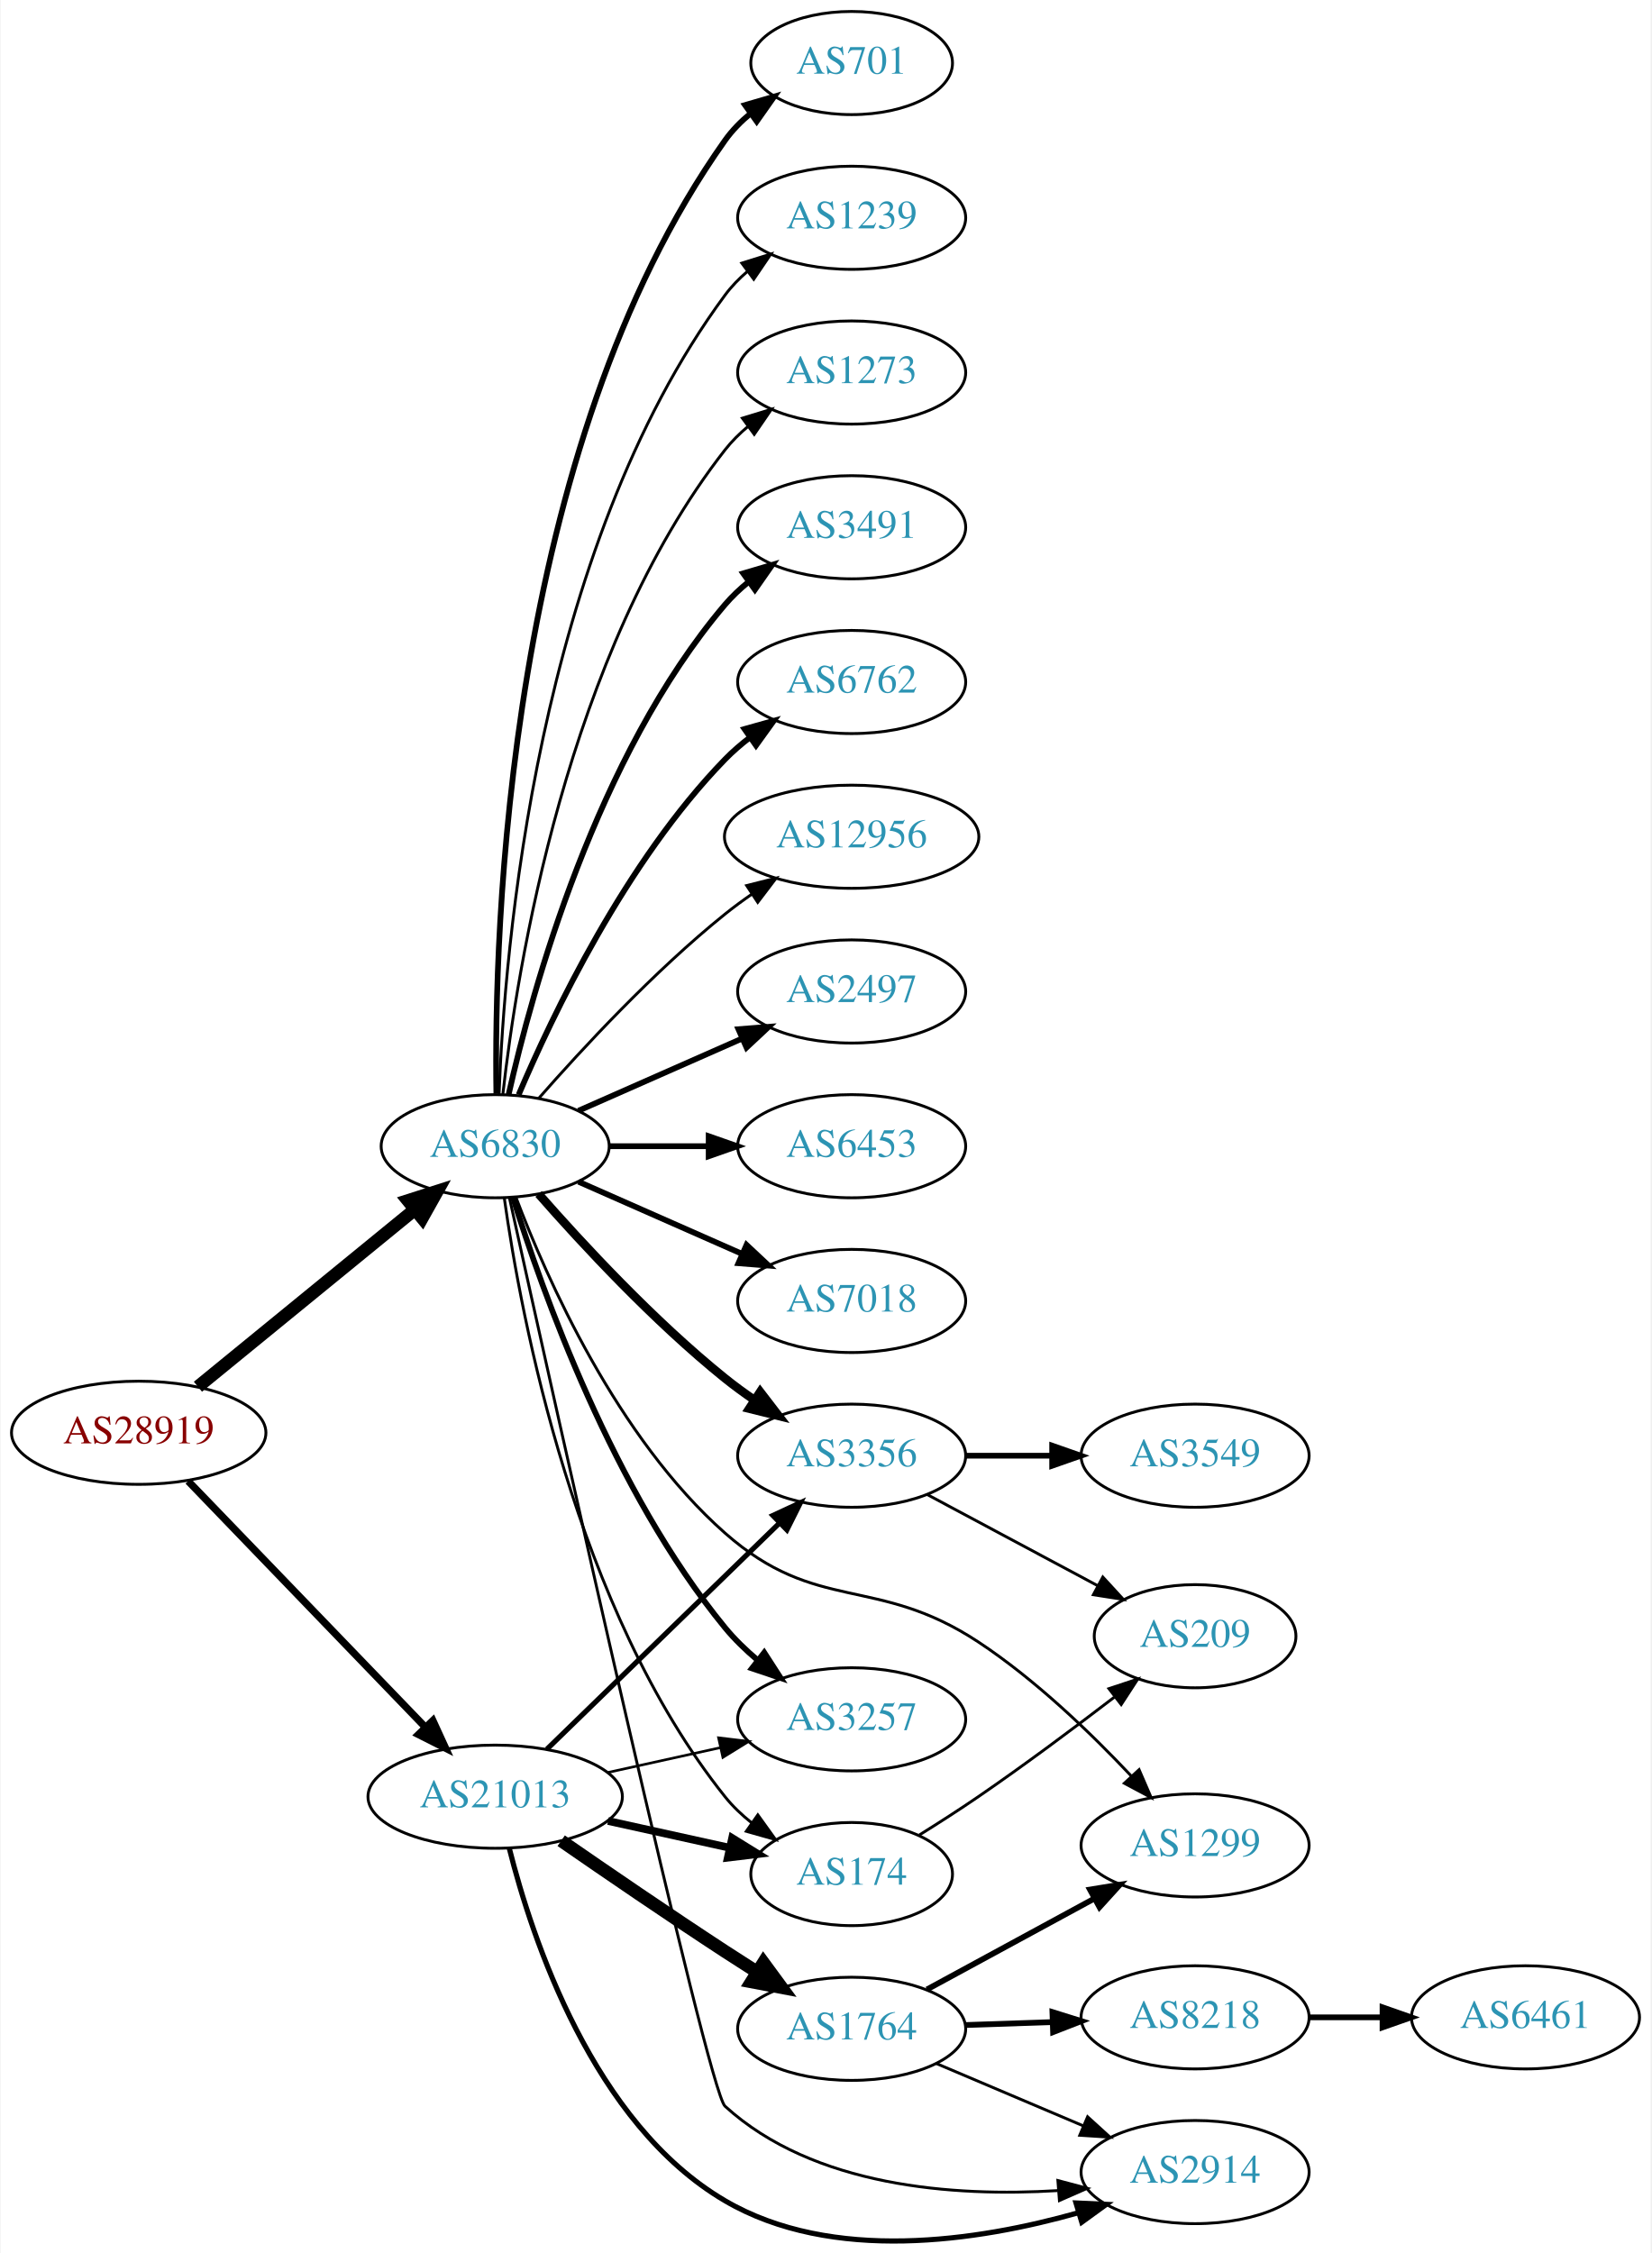
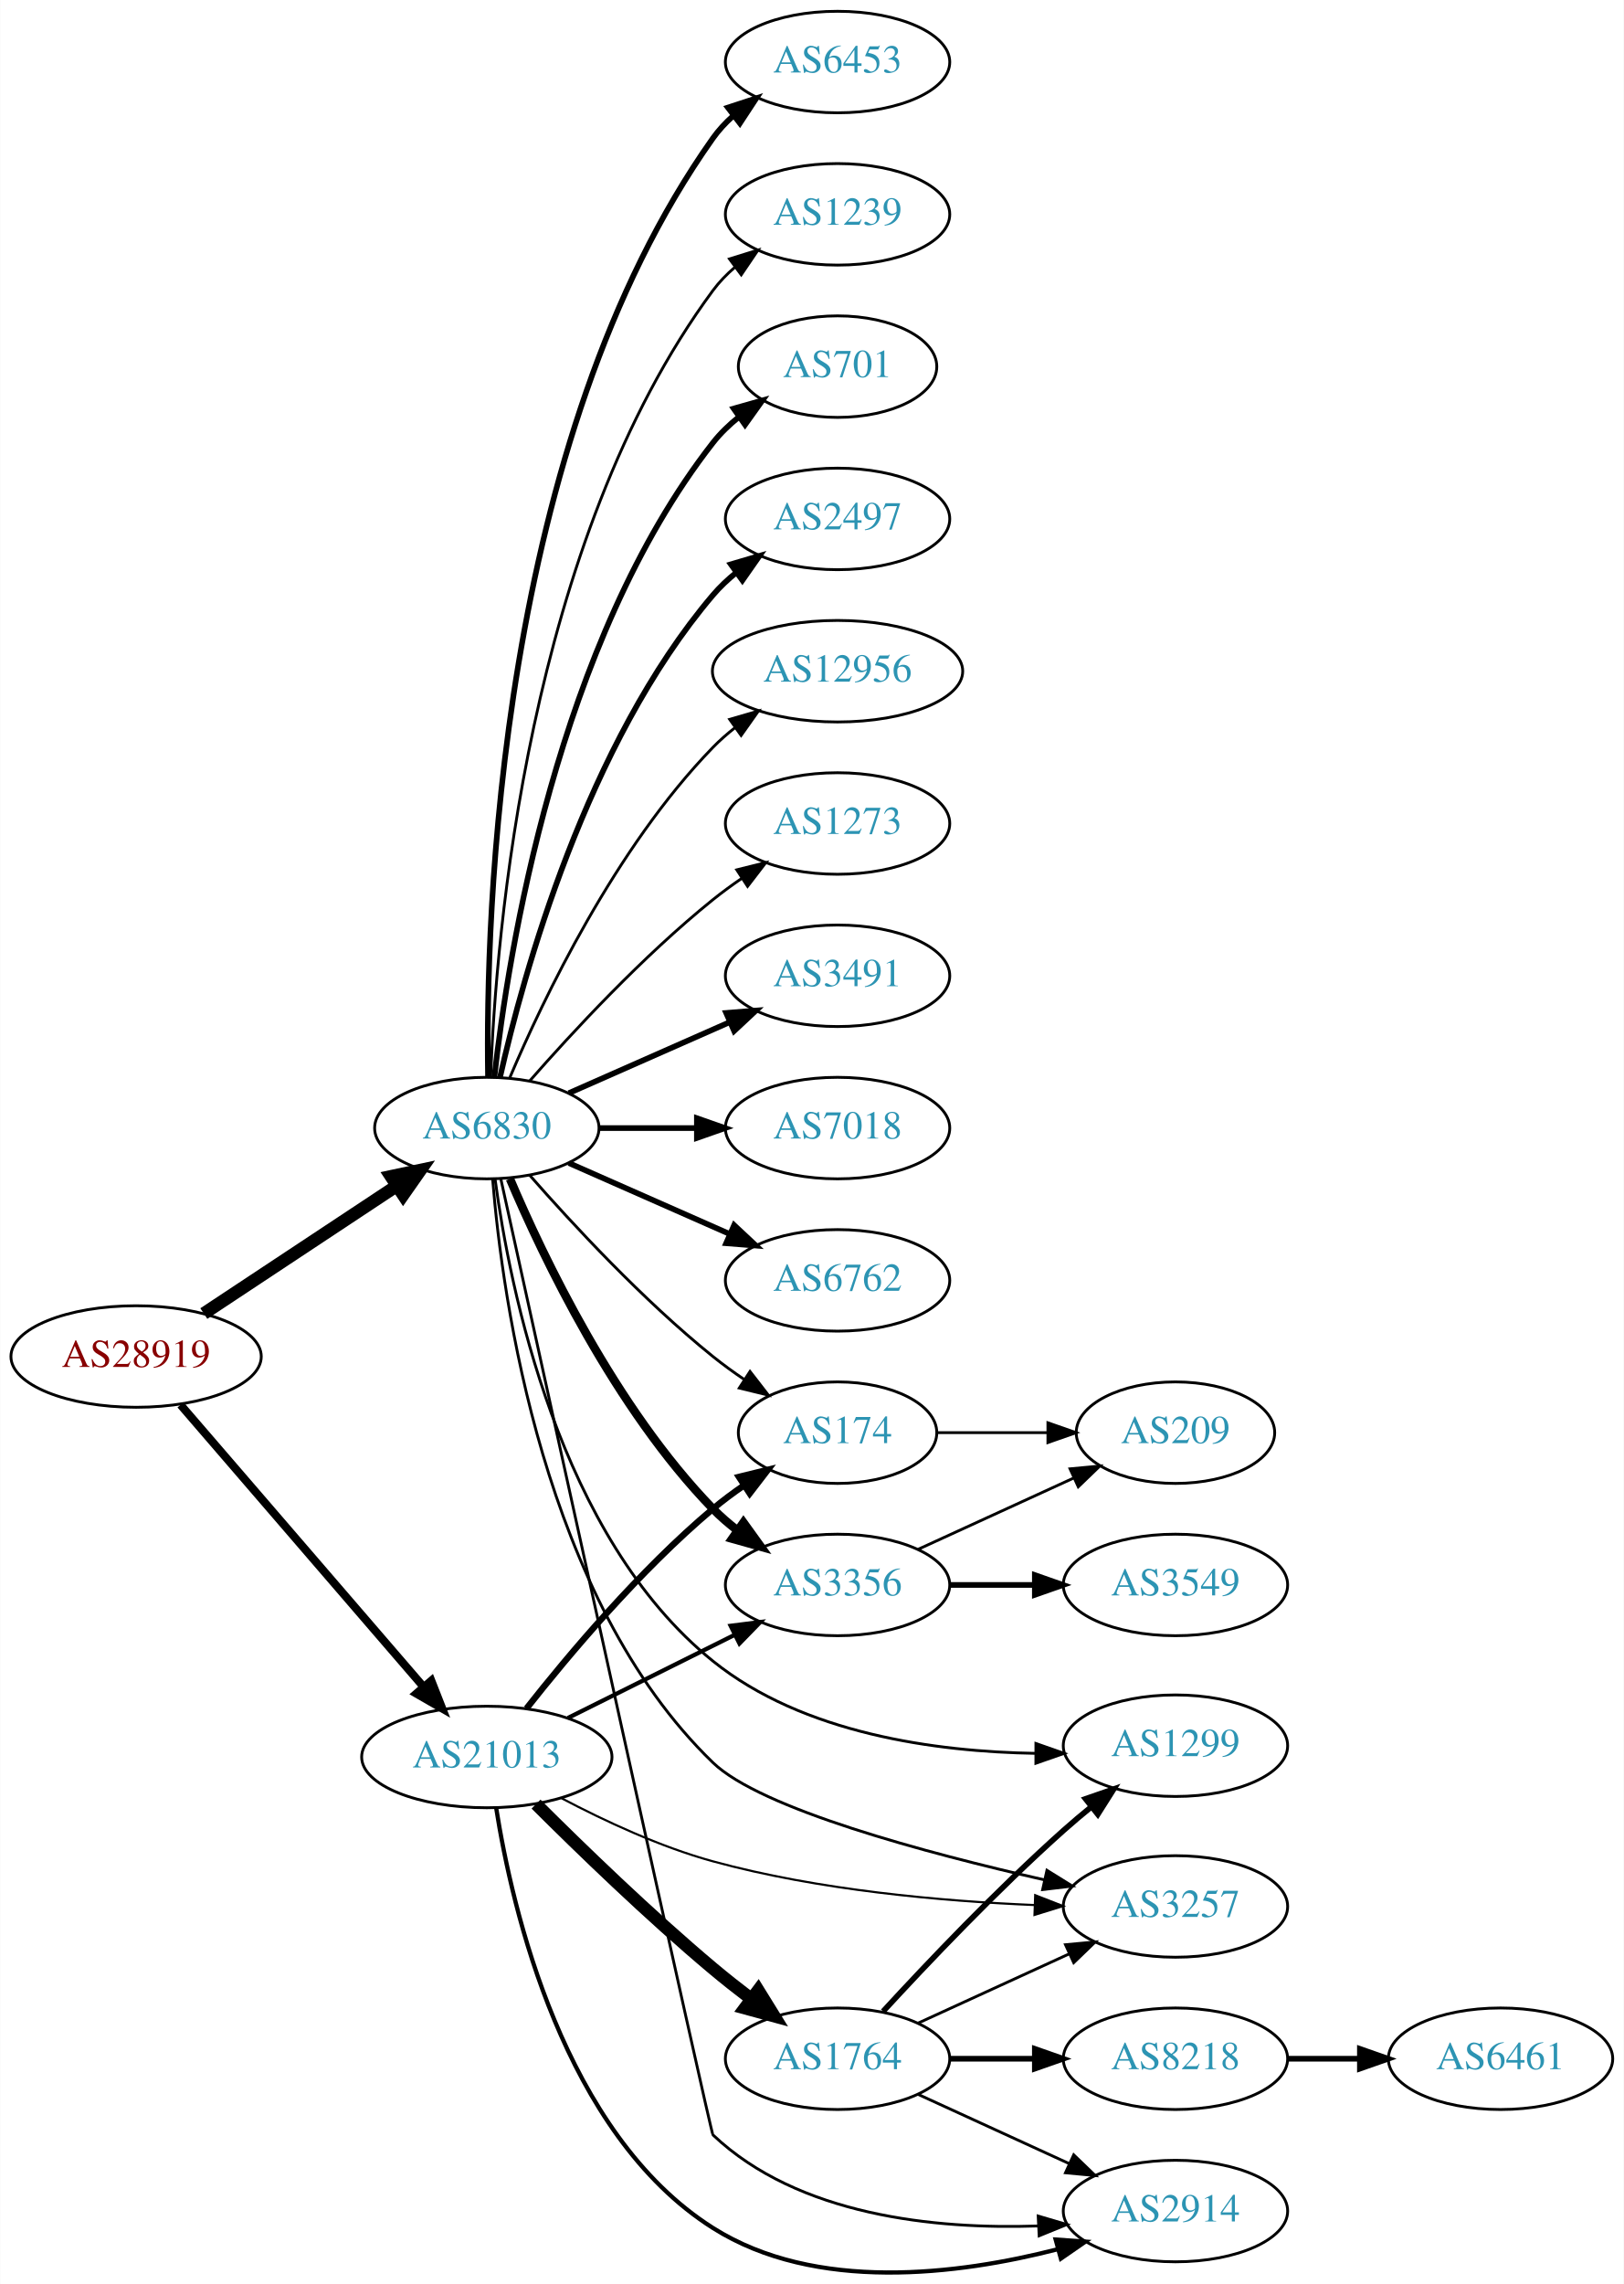
- <svg xmlns="http://www.w3.org/2000/svg" xmlns:xlink="http://www.w3.org/1999/xlink" width="576pt" height="786pt" viewBox="0.00 0.00 575.76 786.24">
-   <g id="graph0" class="graph" transform="scale(1 1) rotate(0) translate(4 782.244)">
-     <polygon fill="white" stroke="none" points="-4,4 -4,-782.244 571.762,-782.244 571.762,4 -4,4" />
+ <svg xmlns="http://www.w3.org/2000/svg" xmlns:xlink="http://www.w3.org/1999/xlink" width="576pt" height="810pt" viewBox="0.00 0.00 575.76 809.87">
+   <g id="graph0" class="graph" transform="scale(1 1) rotate(0) translate(4 805.865)">
+     <polygon fill="white" stroke="none" points="-4,4 -4,-805.865 571.762,-805.865 571.762,4 -4,4" />
    <g id="node1" class="node">
      <g id="a_node1">
        <a xlink:href="/asn/28919" xlink:title="AS28919 ~ Fischergries 2 [AT]">
-           <ellipse fill="#ffffff" stroke="black" cx="44.196" cy="-282.244" rx="44.393" ry="18" />
-           <text text-anchor="middle" x="44.196" y="-278.544" font-family="Times,serif" font-size="14.00" fill="#880000">AS28919</text>
+           <ellipse fill="#ffffff" stroke="black" cx="44.196" cy="-324.865" rx="44.393" ry="18" />
+           <text text-anchor="middle" x="44.196" y="-321.165" font-family="Times,serif" font-size="14.00" fill="#880000">AS28919</text>
        </a>
      </g>
    </g>
    <g id="node2" class="node">
      <g id="a_node2">
        <a xlink:href="/asn/6830" xlink:title="AS6830 ~ LGI-UPC [AT]">
-           <ellipse fill="#ffffff" stroke="black" cx="168.588" cy="-382.244" rx="39.794" ry="18" />
-           <text text-anchor="middle" x="168.588" y="-378.544" font-family="Times,serif" font-size="14.00" fill="#2c94b3">AS6830</text>
+           <ellipse fill="#ffffff" stroke="black" cx="168.588" cy="-405.865" rx="39.794" ry="18" />
+           <text text-anchor="middle" x="168.588" y="-402.165" font-family="Times,serif" font-size="14.00" fill="#2c94b3">AS6830</text>
        </a>
      </g>
    </g>
    <g id="edge1" class="edge">
-       <path fill="none" stroke="black" stroke-width="4.5" d="M64.861,-298.311C85.323,-315.029 117.514,-341.331 140.403,-360.032" />
-       <polygon fill="black" stroke="black" stroke-width="4.5" points="138.141,-363.269 148.376,-366.547 143.124,-357.17 138.141,-363.269" />
+       <path fill="none" stroke="black" stroke-width="4.5" d="M68.217,-340.101C87.571,-352.909 115.406,-371.331 136.696,-385.421" />
+       <polygon fill="black" stroke="black" stroke-width="4.5" points="134.572,-388.736 145.084,-390.972 138.918,-382.169 134.572,-388.736" />
    </g>
    <g id="node3" class="node">
      <g id="a_node3">
        <a xlink:href="/asn/21013" xlink:title="AS21013 ~ Wels, AT [AT]">
-           <ellipse fill="#ffffff" stroke="black" cx="168.588" cy="-155.244" rx="44.393" ry="18" />
-           <text text-anchor="middle" x="168.588" y="-151.544" font-family="Times,serif" font-size="14.00" fill="#2c94b3">AS21013</text>
+           <ellipse fill="#ffffff" stroke="black" cx="168.588" cy="-182.865" rx="44.393" ry="18" />
+           <text text-anchor="middle" x="168.588" y="-179.165" font-family="Times,serif" font-size="14.00" fill="#2c94b3">AS21013</text>
        </a>
      </g>
    </g>
    <g id="edge2" class="edge">
-       <path fill="none" stroke="black" stroke-width="2.543" d="M61.449,-265.379C82.663,-243.366 119.938,-204.688 144.192,-179.521" />
-       <polygon fill="black" stroke="black" stroke-width="2.543" points="146.849,-181.808 151.268,-172.178 141.809,-176.95 146.849,-181.808" />
+       <path fill="none" stroke="black" stroke-width="2.864" d="M59.959,-307.737C81.462,-282.789 121.519,-236.315 146.236,-207.638" />
+       <polygon fill="black" stroke="black" stroke-width="2.864" points="148.895,-209.914 152.773,-200.055 143.593,-205.344 148.895,-209.914" />
    </g>
    <g id="node4" class="node">
      <g id="a_node4">
        <a xlink:href="/asn/3491" xlink:title="AS3491 ~ PCCW Global, Inc. [US]">
-           <ellipse fill="#ffffff" stroke="black" cx="292.98" cy="-598.244" rx="39.794" ry="18" />
-           <text text-anchor="middle" x="292.98" y="-594.544" font-family="Times,serif" font-size="14.00" fill="#2c94b3">AS3491</text>
+           <ellipse fill="#ffffff" stroke="black" cx="292.98" cy="-459.865" rx="39.794" ry="18" />
+           <text text-anchor="middle" x="292.98" y="-456.165" font-family="Times,serif" font-size="14.00" fill="#2c94b3">AS3491</text>
        </a>
      </g>
    </g>
    <g id="edge3" class="edge">
-       <path fill="none" stroke="black" stroke-width="2" d="M173.282,-400.319C181.422,-436.392 203.855,-518.384 248.784,-571.244 251.219,-574.108 254.035,-576.765 257.04,-579.205" />
-       <polygon fill="black" stroke="black" stroke-width="2" points="255.139,-582.149 265.3,-585.15 259.228,-576.468 255.139,-582.149" />
+       <path fill="none" stroke="black" stroke-width="2" d="M197.667,-418.254C214.615,-425.732 236.413,-435.349 254.782,-443.453" />
+       <polygon fill="black" stroke="black" stroke-width="2" points="253.47,-446.7 264.032,-447.534 256.296,-440.296 253.47,-446.7" />
    </g>
    <g id="node5" class="node">
      <g id="a_node5">
-         <a xlink:href="/asn/6762" xlink:title="AS6762 ~ TELECOM ITALIA SPARKLE S.p.A. [IT]">
-           <ellipse fill="#ffffff" stroke="black" cx="292.98" cy="-544.244" rx="39.794" ry="18" />
-           <text text-anchor="middle" x="292.98" y="-540.544" font-family="Times,serif" font-size="14.00" fill="#2c94b3">AS6762</text>
+         <a xlink:href="/asn/7018" xlink:title="AS7018 ~ AT&amp;T Services, Inc. [US]">
+           <ellipse fill="#ffffff" stroke="black" cx="292.98" cy="-405.865" rx="39.794" ry="18" />
+           <text text-anchor="middle" x="292.98" y="-402.165" font-family="Times,serif" font-size="14.00" fill="#2c94b3">AS7018</text>
        </a>
      </g>
    </g>
    <g id="edge4" class="edge">
-       <path fill="none" stroke="black" stroke-width="2" d="M176.779,-400.218C188.546,-427.926 214.12,-481.592 248.784,-517.244 251.404,-519.939 254.345,-522.483 257.428,-524.852" />
-       <polygon fill="black" stroke="black" stroke-width="2" points="255.594,-527.841 265.796,-530.699 259.603,-522.103 255.594,-527.841" />
+       <path fill="none" stroke="black" stroke-width="2" d="M208.314,-405.865C219.252,-405.865 231.303,-405.865 242.769,-405.865" />
+       <polygon fill="black" stroke="black" stroke-width="2" points="243.087,-409.366 253.087,-405.865 243.087,-402.366 243.087,-409.366" />
    </g>
    <g id="node6" class="node">
      <g id="a_node6">
-         <a xlink:href="/asn/12956" xlink:title="AS12956 ~ TELXIUS [ES]">
-           <ellipse fill="#ffffff" stroke="black" cx="292.98" cy="-490.244" rx="44.393" ry="18" />
-           <text text-anchor="middle" x="292.98" y="-486.544" font-family="Times,serif" font-size="14.00" fill="#2c94b3">AS12956</text>
+         <a xlink:href="/asn/6762" xlink:title="AS6762 ~ TELECOM ITALIA SPARKLE S.p.A. [IT]">
+           <ellipse fill="#ffffff" stroke="black" cx="292.98" cy="-351.865" rx="39.794" ry="18" />
+           <text text-anchor="middle" x="292.98" y="-348.165" font-family="Times,serif" font-size="14.00" fill="#2c94b3">AS6762</text>
        </a>
      </g>
    </g>
    <g id="edge5" class="edge">
-       <path fill="none" stroke="black" d="M183.74,-398.907C198.842,-416.138 223.963,-443.268 248.784,-463.244 251.712,-465.6 254.859,-467.919 258.07,-470.146" />
-       <polygon fill="black" stroke="black" points="256.346,-473.202 266.618,-475.796 260.206,-467.362 256.346,-473.202" />
+       <path fill="none" stroke="black" stroke-width="2" d="M197.667,-393.477C214.615,-385.999 236.413,-376.382 254.782,-368.277" />
+       <polygon fill="black" stroke="black" stroke-width="2" points="256.296,-371.435 264.032,-364.196 253.47,-365.031 256.296,-371.435" />
    </g>
    <g id="node7" class="node">
      <g id="a_node7">
-         <a xlink:href="/asn/2497" xlink:title="AS2497 ~ Internet Initiative Japan Inc. [JP]">
-           <ellipse fill="#ffffff" stroke="black" cx="292.98" cy="-436.244" rx="39.794" ry="18" />
-           <text text-anchor="middle" x="292.98" y="-432.544" font-family="Times,serif" font-size="14.00" fill="#2c94b3">AS2497</text>
+         <a xlink:href="/asn/6453" xlink:title="AS6453 ~ TATA COMMUNICATIONS (AMERICA) INC [US]">
+           <ellipse fill="#ffffff" stroke="black" cx="292.98" cy="-783.865" rx="39.794" ry="18" />
+           <text text-anchor="middle" x="292.98" y="-780.165" font-family="Times,serif" font-size="14.00" fill="#2c94b3">AS6453</text>
        </a>
      </g>
    </g>
    <g id="edge6" class="edge">
-       <path fill="none" stroke="black" stroke-width="2" d="M197.667,-394.633C214.615,-402.11 236.413,-411.727 254.782,-419.832" />
-       <polygon fill="black" stroke="black" stroke-width="2" points="253.47,-423.078 264.032,-423.913 256.296,-416.674 253.47,-423.078" />
+       <path fill="none" stroke="black" stroke-width="2" d="M169.005,-424.228C168.15,-479.824 172.336,-649.106 248.784,-756.865 250.78,-759.678 253.17,-762.261 255.788,-764.618" />
+       <polygon fill="black" stroke="black" stroke-width="2" points="254.09,-767.725 264.16,-771.018 258.341,-762.164 254.09,-767.725" />
    </g>
    <g id="node8" class="node">
      <g id="a_node8">
-         <a xlink:href="/asn/6453" xlink:title="AS6453 ~ TATA COMMUNICATIONS (AMERICA) INC [US]">
-           <ellipse fill="#ffffff" stroke="black" cx="292.98" cy="-382.244" rx="39.794" ry="18" />
-           <text text-anchor="middle" x="292.98" y="-378.544" font-family="Times,serif" font-size="14.00" fill="#2c94b3">AS6453</text>
+         <a xlink:href="/asn/1239" xlink:title="AS1239 ~ Sprint [US]">
+           <ellipse fill="#ffffff" stroke="black" cx="292.98" cy="-729.865" rx="39.794" ry="18" />
+           <text text-anchor="middle" x="292.98" y="-726.165" font-family="Times,serif" font-size="14.00" fill="#2c94b3">AS1239</text>
        </a>
      </g>
    </g>
    <g id="edge7" class="edge">
-       <path fill="none" stroke="black" stroke-width="2" d="M208.314,-382.244C219.252,-382.244 231.303,-382.244 242.769,-382.244" />
-       <polygon fill="black" stroke="black" stroke-width="2" points="243.087,-385.744 253.087,-382.244 243.087,-378.744 243.087,-385.744" />
+       <path fill="none" stroke="black" d="M169.94,-423.859C171.766,-473.323 182.82,-613.595 248.784,-702.865 251.018,-705.888 253.701,-708.652 256.621,-711.158" />
+       <polygon fill="black" stroke="black" points="254.647,-714.052 264.765,-717.196 258.816,-708.429 254.647,-714.052" />
    </g>
    <g id="node9" class="node">
      <g id="a_node9">
-         <a xlink:href="/asn/7018" xlink:title="AS7018 ~ AT&amp;T Services, Inc. [US]">
-           <ellipse fill="#ffffff" stroke="black" cx="292.98" cy="-328.244" rx="39.794" ry="18" />
-           <text text-anchor="middle" x="292.98" y="-324.544" font-family="Times,serif" font-size="14.00" fill="#2c94b3">AS7018</text>
+         <a xlink:href="/asn/701" xlink:title="AS701 ~ UUNET [US]">
+           <ellipse fill="#ffffff" stroke="black" cx="292.98" cy="-675.865" rx="35.194" ry="18" />
+           <text text-anchor="middle" x="292.98" y="-672.165" font-family="Times,serif" font-size="14.00" fill="#2c94b3">AS701</text>
        </a>
      </g>
    </g>
    <g id="edge8" class="edge">
-       <path fill="none" stroke="black" stroke-width="2" d="M197.667,-369.855C214.615,-362.378 236.413,-352.761 254.782,-344.656" />
-       <polygon fill="black" stroke="black" stroke-width="2" points="256.296,-347.814 264.032,-340.575 253.47,-341.409 256.296,-347.814" />
+       <path fill="none" stroke="black" stroke-width="2" d="M171.268,-423.994C176.098,-467.234 193.439,-578.082 248.784,-648.865 251.42,-652.236 254.601,-655.296 258.029,-658.044" />
+       <polygon fill="black" stroke="black" stroke-width="2" points="256.139,-660.994 266.331,-663.886 260.167,-655.269 256.139,-660.994" />
    </g>
    <g id="node10" class="node">
      <g id="a_node10">
-         <a xlink:href="/asn/701" xlink:title="AS701 ~ UUNET [US]">
-           <ellipse fill="#ffffff" stroke="black" cx="292.98" cy="-760.244" rx="35.194" ry="18" />
-           <text text-anchor="middle" x="292.98" y="-756.544" font-family="Times,serif" font-size="14.00" fill="#2c94b3">AS701</text>
+         <a xlink:href="/asn/2497" xlink:title="AS2497 ~ Internet Initiative Japan Inc. [JP]">
+           <ellipse fill="#ffffff" stroke="black" cx="292.98" cy="-621.865" rx="39.794" ry="18" />
+           <text text-anchor="middle" x="292.98" y="-618.165" font-family="Times,serif" font-size="14.00" fill="#2c94b3">AS2497</text>
        </a>
      </g>
    </g>
    <g id="edge9" class="edge">
-       <path fill="none" stroke="black" stroke-width="2" d="M169.005,-400.606C168.15,-456.202 172.336,-625.485 248.784,-733.244 251.26,-736.733 254.342,-739.868 257.714,-742.657" />
-       <polygon fill="black" stroke="black" stroke-width="2" points="255.784,-745.58 265.956,-748.544 259.852,-739.884 255.784,-745.58" />
+       <path fill="none" stroke="black" stroke-width="2" d="M173.282,-423.941C181.422,-460.014 203.855,-542.005 248.784,-594.865 251.219,-597.729 254.035,-600.386 257.04,-602.826" />
+       <polygon fill="black" stroke="black" stroke-width="2" points="255.139,-605.771 265.3,-608.772 259.228,-600.089 255.139,-605.771" />
    </g>
    <g id="node11" class="node">
      <g id="a_node11">
-         <a xlink:href="/asn/1239" xlink:title="AS1239 ~ Sprint [US]">
-           <ellipse fill="#ffffff" stroke="black" cx="292.98" cy="-706.244" rx="39.794" ry="18" />
-           <text text-anchor="middle" x="292.98" y="-702.544" font-family="Times,serif" font-size="14.00" fill="#2c94b3">AS1239</text>
+         <a xlink:href="/asn/12956" xlink:title="AS12956 ~ TELXIUS [ES]">
+           <ellipse fill="#ffffff" stroke="black" cx="292.98" cy="-567.865" rx="44.393" ry="18" />
+           <text text-anchor="middle" x="292.98" y="-564.165" font-family="Times,serif" font-size="14.00" fill="#2c94b3">AS12956</text>
        </a>
      </g>
    </g>
    <g id="edge10" class="edge">
-       <path fill="none" stroke="black" d="M169.94,-400.237C171.766,-449.701 182.82,-589.973 248.784,-679.244 251.018,-682.267 253.701,-685.03 256.621,-687.537" />
-       <polygon fill="black" stroke="black" points="254.647,-690.43 264.765,-693.575 258.816,-684.807 254.647,-690.43" />
+       <path fill="none" stroke="black" d="M176.779,-423.84C188.546,-451.547 214.12,-505.213 248.784,-540.865 251.2,-543.35 253.889,-545.707 256.71,-547.917" />
+       <polygon fill="black" stroke="black" points="254.717,-550.794 264.894,-553.739 258.774,-545.09 254.717,-550.794" />
    </g>
    <g id="node12" class="node">
      <g id="a_node12">
        <a xlink:href="/asn/3356" xlink:title="AS3356 ~ Level 3 Parent, LLC [US]">
-           <ellipse fill="#ffffff" stroke="black" cx="292.98" cy="-274.244" rx="39.794" ry="18" />
-           <text text-anchor="middle" x="292.98" y="-270.544" font-family="Times,serif" font-size="14.00" fill="#2c94b3">AS3356</text>
+           <ellipse fill="#ffffff" stroke="black" cx="292.98" cy="-243.865" rx="39.794" ry="18" />
+           <text text-anchor="middle" x="292.98" y="-240.165" font-family="Times,serif" font-size="14.00" fill="#2c94b3">AS3356</text>
        </a>
      </g>
    </g>
    <g id="edge11" class="edge">
-       <path fill="none" stroke="black" stroke-width="3" d="M183.74,-365.581C198.842,-348.35 223.963,-321.219 248.784,-301.244 252.04,-298.624 255.565,-296.051 259.149,-293.598" />
-       <polygon fill="black" stroke="black" stroke-width="3" points="261.068,-296.525 267.522,-288.123 257.237,-290.667 261.068,-296.525" />
+       <path fill="none" stroke="black" stroke-width="3" d="M176.779,-387.891C188.546,-360.184 214.12,-306.518 248.784,-270.865 251.404,-268.171 254.345,-265.626 257.428,-263.257" />
+       <polygon fill="black" stroke="black" stroke-width="3" points="259.603,-266.007 265.796,-257.41 255.594,-260.268 259.603,-266.007" />
    </g>
    <g id="node13" class="node">
      <g id="a_node13">
        <a xlink:href="/asn/2914" xlink:title="AS2914 ~ NTT America, Inc. [US]">
-           <ellipse fill="#ffffff" stroke="black" cx="412.823" cy="-24.244" rx="39.794" ry="18" />
-           <text text-anchor="middle" x="412.823" y="-20.544" font-family="Times,serif" font-size="14.00" fill="#2c94b3">AS2914</text>
+           <ellipse fill="#ffffff" stroke="black" cx="412.823" cy="-21.865" rx="39.794" ry="18" />
+           <text text-anchor="middle" x="412.823" y="-18.165" font-family="Times,serif" font-size="14.00" fill="#2c94b3">AS2914</text>
        </a>
      </g>
    </g>
    <g id="edge12" class="edge">
-       <path fill="none" stroke="black" d="M173.59,-364.093C188.834,-295.102 242.727,-52.769 248.784,-47.244 279.734,-19.018 328.671,-15.569 364.863,-17.781" />
-       <polygon fill="black" stroke="black" points="364.938,-21.297 375.179,-18.583 365.48,-14.318 364.938,-21.297" />
+       <path fill="none" stroke="black" d="M173.58,-387.713C189.545,-315.127 247.989,-49.619 248.784,-48.865 279.117,-20.133 327.698,-15.352 363.951,-16.571" />
+       <polygon fill="black" stroke="black" points="364.134,-20.085 374.297,-17.09 364.484,-13.094 364.134,-20.085" />
    </g>
    <g id="node14" class="node">
      <g id="a_node14">
        <a xlink:href="/asn/174" xlink:title="AS174 ~ Cogent Communications [US]">
-           <ellipse fill="#ffffff" stroke="black" cx="292.98" cy="-128.244" rx="35.194" ry="18" />
-           <text text-anchor="middle" x="292.98" y="-124.544" font-family="Times,serif" font-size="14.00" fill="#2c94b3">AS174</text>
+           <ellipse fill="#ffffff" stroke="black" cx="292.98" cy="-297.865" rx="35.194" ry="18" />
+           <text text-anchor="middle" x="292.98" y="-294.165" font-family="Times,serif" font-size="14.00" fill="#2c94b3">AS174</text>
        </a>
      </g>
    </g>
    <g id="edge13" class="edge">
-       <path fill="none" stroke="black" d="M171.777,-364.083C177.56,-322.841 196.559,-220.636 248.784,-155.244 251.454,-151.901 254.657,-148.857 258.097,-146.119" />
-       <polygon fill="black" stroke="black" points="260.235,-148.895 266.413,-140.288 256.216,-143.164 260.235,-148.895" />
+       <path fill="none" stroke="black" d="M183.74,-389.202C198.842,-371.972 223.963,-344.841 248.784,-324.865 252.289,-322.045 256.107,-319.279 259.975,-316.657" />
+       <polygon fill="black" stroke="black" points="261.933,-319.559 268.421,-311.183 258.126,-313.685 261.933,-319.559" />
    </g>
    <g id="node15" class="node">
      <g id="a_node15">
-         <a xlink:href="/asn/3257" xlink:title="AS3257 ~ GTT [DE]">
-           <ellipse fill="#ffffff" stroke="black" cx="292.98" cy="-182.244" rx="39.794" ry="18" />
-           <text text-anchor="middle" x="292.98" y="-178.544" font-family="Times,serif" font-size="14.00" fill="#2c94b3">AS3257</text>
+         <a xlink:href="/asn/1299" xlink:title="AS1299 ~ Telia Carrier [EU]">
+           <ellipse fill="#ffffff" stroke="black" cx="412.823" cy="-186.865" rx="39.794" ry="18" />
+           <text text-anchor="middle" x="412.823" y="-183.165" font-family="Times,serif" font-size="14.00" fill="#2c94b3">AS1299</text>
        </a>
      </g>
    </g>
    <g id="edge14" class="edge">
-       <path fill="none" stroke="black" stroke-width="2" d="M174.759,-364.462C184.867,-331.945 209.731,-261.866 248.784,-214.244 252.102,-210.198 256.038,-206.39 260.163,-202.909" />
-       <polygon fill="black" stroke="black" stroke-width="2" points="262.473,-205.546 268.214,-196.642 258.173,-200.022 262.473,-205.546" />
+       <path fill="none" stroke="black" d="M171.532,-387.672C176.637,-349.498 194.06,-260.937 248.784,-216.865 280.815,-191.07 327.885,-184.725 363.226,-184.153" />
+       <polygon fill="black" stroke="black" points="363.327,-187.653 373.323,-184.14 363.318,-180.653 363.327,-187.653" />
    </g>
    <g id="node16" class="node">
      <g id="a_node16">
-         <a xlink:href="/asn/1299" xlink:title="AS1299 ~ Telia Carrier [EU]">
-           <ellipse fill="#ffffff" stroke="black" cx="412.823" cy="-138.244" rx="39.794" ry="18" />
-           <text text-anchor="middle" x="412.823" y="-134.544" font-family="Times,serif" font-size="14.00" fill="#2c94b3">AS1299</text>
+         <a xlink:href="/asn/3257" xlink:title="AS3257 ~ GTT [DE]">
+           <ellipse fill="#ffffff" stroke="black" cx="412.823" cy="-129.865" rx="39.794" ry="18" />
+           <text text-anchor="middle" x="412.823" y="-126.165" font-family="Times,serif" font-size="14.00" fill="#2c94b3">AS3257</text>
        </a>
      </g>
    </g>
    <g id="edge15" class="edge">
-       <path fill="none" stroke="black" d="M175.787,-364.528C186.52,-336.197 211.095,-280.509 248.784,-247.244 280.844,-218.947 301.483,-232.792 337.176,-209.244 357.136,-196.076 376.607,-177.297 390.656,-162.359" />
-       <polygon fill="black" stroke="black" points="393.282,-164.675 397.483,-154.948 388.133,-159.932 393.282,-164.675" />
+       <path fill="none" stroke="black" d="M170.639,-387.81C174.085,-345.465 188.6,-238.964 248.784,-180.865 265.724,-164.513 324.364,-148.827 366.464,-139.271" />
+       <polygon fill="black" stroke="black" points="367.24,-142.684 376.24,-137.094 365.718,-135.851 367.24,-142.684" />
    </g>
    <g id="node17" class="node">
      <g id="a_node17">
        <a xlink:href="/asn/1273" xlink:title="AS1273 ~ Vodafone Group PLC [EU]">
-           <ellipse fill="#ffffff" stroke="black" cx="292.98" cy="-652.244" rx="39.794" ry="18" />
-           <text text-anchor="middle" x="292.98" y="-648.544" font-family="Times,serif" font-size="14.00" fill="#2c94b3">AS1273</text>
+           <ellipse fill="#ffffff" stroke="black" cx="292.98" cy="-513.865" rx="39.794" ry="18" />
+           <text text-anchor="middle" x="292.98" y="-510.165" font-family="Times,serif" font-size="14.00" fill="#2c94b3">AS1273</text>
        </a>
      </g>
    </g>
    <g id="edge16" class="edge">
-       <path fill="none" stroke="black" d="M171.268,-400.372C176.098,-443.612 193.439,-554.46 248.784,-625.244 251.099,-628.205 253.836,-630.927 256.791,-633.408" />
-       <polygon fill="black" stroke="black" points="254.847,-636.322 264.982,-639.409 258.985,-630.676 254.847,-636.322" />
+       <path fill="none" stroke="black" d="M183.74,-422.528C198.842,-439.759 223.963,-466.89 248.784,-486.865 252.04,-489.485 255.565,-492.058 259.149,-494.511" />
+       <polygon fill="black" stroke="black" points="257.237,-497.443 267.522,-499.986 261.068,-491.584 257.237,-497.443" />
    </g>
    <g id="edge20" class="edge">
-       <path fill="none" stroke="black" stroke-width="1.8" d="M186.606,-171.79C207.706,-192.305 243.809,-227.408 267.784,-250.718" />
-       <polygon fill="black" stroke="black" stroke-width="1.8" points="265.497,-253.376 275.107,-257.838 270.377,-248.358 265.497,-253.376" />
+       <path fill="none" stroke="black" stroke-width="1.5" d="M197.361,-196.707C214.858,-205.428 237.614,-216.769 256.424,-226.144" />
+       <polygon fill="black" stroke="black" stroke-width="1.5" points="255.065,-229.377 265.576,-230.706 258.187,-223.112 255.065,-229.377" />
    </g>
    <g id="edge23" class="edge">
-       <path fill="none" stroke="black" stroke-width="1.8" d="M173.486,-137.334C181.421,-105.806 202.745,-41.189 248.784,-14.244 286.208,7.659 337.091,-0.17 372.004,-10.028" />
-       <polygon fill="black" stroke="black" stroke-width="1.8" points="371.264,-13.46 381.848,-12.98 373.275,-6.756 371.264,-13.46" />
+       <path fill="none" stroke="black" stroke-width="1.5" d="M171.884,-164.911C177.539,-129.109 195.768,-49.4 248.784,-15.865 285.169,7.149 335.822,0.719 370.975,-8.304" />
+       <polygon fill="black" stroke="black" stroke-width="1.5" points="370.333,-11.757 380.903,-11.026 372.184,-5.006 370.333,-11.757" />
    </g>
    <g id="edge22" class="edge">
-       <path fill="none" stroke="black" stroke-width="2.7" d="M207.978,-146.775C221.386,-143.817 236.497,-140.484 250.17,-137.467" />
-       <polygon fill="black" stroke="black" stroke-width="2.7" points="251.281,-140.807 260.292,-135.234 249.773,-133.971 251.281,-140.807" />
+       <path fill="none" stroke="black" stroke-width="2.25" d="M182.649,-200.053C197.418,-218.807 222.809,-249.061 248.784,-270.865 252.23,-273.758 256.013,-276.567 259.862,-279.212" />
+       <polygon fill="black" stroke="black" stroke-width="2.25" points="258.001,-282.177 268.289,-284.708 261.825,-276.314 258.001,-282.177" />
    </g>
    <g id="edge21" class="edge">
-       <path fill="none" stroke="black" stroke-width="0.9" d="M207.978,-163.713C220.369,-166.446 234.216,-169.501 247.036,-172.329" />
-       <polygon fill="black" stroke="black" stroke-width="0.9" points="246.532,-175.802 257.051,-174.538 248.04,-168.966 246.532,-175.802" />
+       <path fill="none" stroke="black" stroke-width="0.75" d="M195.135,-168.215C210.251,-160.249 230.05,-150.999 248.784,-145.865 286.159,-135.625 329.935,-131.752 362.71,-130.371" />
+       <polygon fill="black" stroke="black" stroke-width="0.75" points="363.075,-133.86 372.943,-130.005 362.824,-126.864 363.075,-133.86" />
    </g>
    <g id="node20" class="node">
      <g id="a_node20">
        <a xlink:href="/asn/1764" xlink:title="AS1764 ~ NEXTLAYER-AS [AT]">
-           <ellipse fill="#ffffff" stroke="black" cx="292.98" cy="-74.244" rx="39.794" ry="18" />
-           <text text-anchor="middle" x="292.98" y="-70.544" font-family="Times,serif" font-size="14.00" fill="#2c94b3">AS1764</text>
+           <ellipse fill="#ffffff" stroke="black" cx="292.98" cy="-75.865" rx="39.794" ry="18" />
+           <text text-anchor="middle" x="292.98" y="-72.165" font-family="Times,serif" font-size="14.00" fill="#2c94b3">AS1764</text>
        </a>
      </g>
    </g>
    <g id="edge19" class="edge">
-       <path fill="none" stroke="black" stroke-width="4.5" d="M191.619,-139.877C207.421,-128.939 229.278,-113.983 248.784,-101.244 252.366,-98.905 256.137,-96.485 259.897,-94.1" />
-       <polygon fill="black" stroke="black" stroke-width="4.5" points="262.192,-97.308 268.558,-88.648 257.997,-90.643 262.192,-97.308" />
+       <path fill="none" stroke="black" stroke-width="4.5" d="M186.039,-166.164C201.693,-150.546 226.15,-126.848 248.784,-107.865 253.075,-104.267 257.727,-100.597 262.336,-97.088" />
+       <polygon fill="black" stroke="black" stroke-width="4.5" points="264.84,-100.132 270.497,-90.993 260.128,-93.822 264.84,-100.132" />
    </g>
    <g id="node18" class="node">
      <g id="a_node18">
        <a xlink:href="/asn/3549" xlink:title="AS3549 ~ Level 3 Parent, LLC [US]">
-           <ellipse fill="#ffffff" stroke="black" cx="412.823" cy="-274.244" rx="39.794" ry="18" />
-           <text text-anchor="middle" x="412.823" y="-270.544" font-family="Times,serif" font-size="14.00" fill="#2c94b3">AS3549</text>
+           <ellipse fill="#ffffff" stroke="black" cx="412.823" cy="-243.865" rx="39.794" ry="18" />
+           <text text-anchor="middle" x="412.823" y="-240.165" font-family="Times,serif" font-size="14.00" fill="#2c94b3">AS3549</text>
        </a>
      </g>
    </g>
    <g id="edge17" class="edge">
-       <path fill="none" stroke="black" stroke-width="2" d="M332.893,-274.244C342.446,-274.244 352.796,-274.244 362.759,-274.244" />
-       <polygon fill="black" stroke="black" stroke-width="2" points="362.951,-277.744 372.951,-274.244 362.951,-270.744 362.951,-277.744" />
+       <path fill="none" stroke="black" stroke-width="2" d="M332.893,-243.865C342.446,-243.865 352.796,-243.865 362.759,-243.865" />
+       <polygon fill="black" stroke="black" stroke-width="2" points="362.951,-247.366 372.951,-243.865 362.951,-240.366 362.951,-247.366" />
    </g>
    <g id="node19" class="node">
      <g id="a_node19">
        <a xlink:href="/asn/209" xlink:title="AS209 ~ CenturyLink Communications, LLC [US]">
-           <ellipse fill="#ffffff" stroke="black" cx="412.823" cy="-211.244" rx="35.194" ry="18" />
-           <text text-anchor="middle" x="412.823" y="-207.544" font-family="Times,serif" font-size="14.00" fill="#2c94b3">AS209</text>
+           <ellipse fill="#ffffff" stroke="black" cx="412.823" cy="-297.865" rx="35.194" ry="18" />
+           <text text-anchor="middle" x="412.823" y="-294.165" font-family="Times,serif" font-size="14.00" fill="#2c94b3">AS209</text>
        </a>
      </g>
    </g>
    <g id="edge18" class="edge">
-       <path fill="none" stroke="black" d="M319.261,-260.729C336.696,-251.408 360.042,-238.927 378.925,-228.831" />
-       <polygon fill="black" stroke="black" points="380.623,-231.893 387.791,-224.091 377.322,-225.72 380.623,-231.893" />
-     </g>
-     <g id="edge28" class="edge">
-       <path fill="none" stroke="black" d="M316.634,-141.901C323.325,-146.069 330.612,-150.742 337.176,-155.244 353.22,-166.247 370.636,-179.248 384.607,-189.953" />
-       <polygon fill="black" stroke="black" points="382.761,-192.949 392.818,-196.283 387.035,-187.405 382.761,-192.949" />
+       <path fill="none" stroke="black" d="M321.609,-256.526C338.025,-264.049 359.007,-273.663 376.604,-281.727" />
+       <polygon fill="black" stroke="black" points="375.432,-285.04 385.981,-286.024 378.348,-278.676 375.432,-285.04" />
+     </g>
+     <g id="edge29" class="edge">
+       <path fill="none" stroke="black" d="M328.382,-297.865C340.604,-297.865 354.539,-297.865 367.475,-297.865" />
+       <polygon fill="black" stroke="black" points="367.582,-301.366 377.582,-297.865 367.582,-294.366 367.582,-301.366" />
    </g>
    <g id="edge26" class="edge">
-       <path fill="none" stroke="black" d="M322.507,-62.14C337.881,-55.617 357.057,-47.481 373.696,-40.421" />
-       <polygon fill="black" stroke="black" points="375.312,-43.537 383.151,-36.409 372.578,-37.093 375.312,-43.537" />
-     </g>
-     <g id="edge25" class="edge">
-       <path fill="none" stroke="black" stroke-width="2" d="M319.261,-87.974C336.347,-97.253 359.111,-109.616 377.787,-119.759" />
-       <polygon fill="black" stroke="black" stroke-width="2" points="376.127,-122.84 386.585,-124.537 379.467,-116.689 376.127,-122.84" />
+       <path fill="none" stroke="black" d="M321.609,-63.205C337.566,-55.893 357.837,-46.604 375.119,-38.684" />
+       <polygon fill="black" stroke="black" points="376.734,-41.794 384.367,-34.447 373.818,-35.431 376.734,-41.794" />
+     </g>
+     <g id="edge24" class="edge">
+       <path fill="none" stroke="black" stroke-width="2" d="M309.132,-92.657C324.628,-109.515 349.694,-135.919 373.176,-156.865 376.314,-159.664 379.683,-162.502 383.077,-165.26" />
+       <polygon fill="black" stroke="black" stroke-width="2" points="380.932,-168.025 390.943,-171.491 385.278,-162.538 380.932,-168.025" />
+     </g>
+     <g id="edge27" class="edge">
+       <path fill="none" stroke="black" d="M321.609,-88.526C337.566,-95.838 357.837,-105.127 375.119,-113.046" />
+       <polygon fill="black" stroke="black" points="373.818,-116.3 384.367,-117.284 376.734,-109.936 373.818,-116.3" />
    </g>
    <g id="node21" class="node">
      <g id="a_node21">
        <a xlink:href="/asn/8218" xlink:title="AS8218 ~ legacy Neotelecoms [FR]">
-           <ellipse fill="#ffffff" stroke="black" cx="412.823" cy="-78.244" rx="39.794" ry="18" />
-           <text text-anchor="middle" x="412.823" y="-74.544" font-family="Times,serif" font-size="14.00" fill="#2c94b3">AS8218</text>
-         </a>
-       </g>
-     </g>
-     <g id="edge24" class="edge">
-       <path fill="none" stroke="black" stroke-width="2" d="M332.566,-75.554C342.333,-75.885 352.949,-76.246 363.144,-76.591" />
-       <polygon fill="black" stroke="black" stroke-width="2" points="363.037,-80.09 373.15,-76.931 363.275,-73.094 363.037,-80.09" />
+           <ellipse fill="#ffffff" stroke="black" cx="412.823" cy="-75.865" rx="39.794" ry="18" />
+           <text text-anchor="middle" x="412.823" y="-72.165" font-family="Times,serif" font-size="14.00" fill="#2c94b3">AS8218</text>
+         </a>
+       </g>
+     </g>
+     <g id="edge25" class="edge">
+       <path fill="none" stroke="black" stroke-width="2" d="M332.893,-75.865C342.446,-75.865 352.796,-75.865 362.759,-75.865" />
+       <polygon fill="black" stroke="black" stroke-width="2" points="362.951,-79.365 372.951,-75.865 362.951,-72.365 362.951,-79.365" />
    </g>
    <g id="node22" class="node">
      <g id="a_node22">
        <a xlink:href="/asn/6461" xlink:title="AS6461 ~ Zayo Bandwidth [US]">
-           <ellipse fill="#ffffff" stroke="black" cx="528.116" cy="-78.244" rx="39.794" ry="18" />
-           <text text-anchor="middle" x="528.116" y="-74.544" font-family="Times,serif" font-size="14.00" fill="#2c94b3">AS6461</text>
-         </a>
-       </g>
-     </g>
-     <g id="edge27" class="edge">
-       <path fill="none" stroke="black" stroke-width="2" d="M452.495,-78.244C460.698,-78.244 469.462,-78.244 477.994,-78.244" />
-       <polygon fill="black" stroke="black" stroke-width="2" points="478.233,-81.744 488.233,-78.244 478.233,-74.744 478.233,-81.744" />
+           <ellipse fill="#ffffff" stroke="black" cx="528.116" cy="-75.865" rx="39.794" ry="18" />
+           <text text-anchor="middle" x="528.116" y="-72.165" font-family="Times,serif" font-size="14.00" fill="#2c94b3">AS6461</text>
+         </a>
+       </g>
+     </g>
+     <g id="edge28" class="edge">
+       <path fill="none" stroke="black" stroke-width="2" d="M452.495,-75.865C460.698,-75.865 469.462,-75.865 477.994,-75.865" />
+       <polygon fill="black" stroke="black" stroke-width="2" points="478.233,-79.365 488.233,-75.865 478.233,-72.365 478.233,-79.365" />
    </g>
  </g>
</svg>
